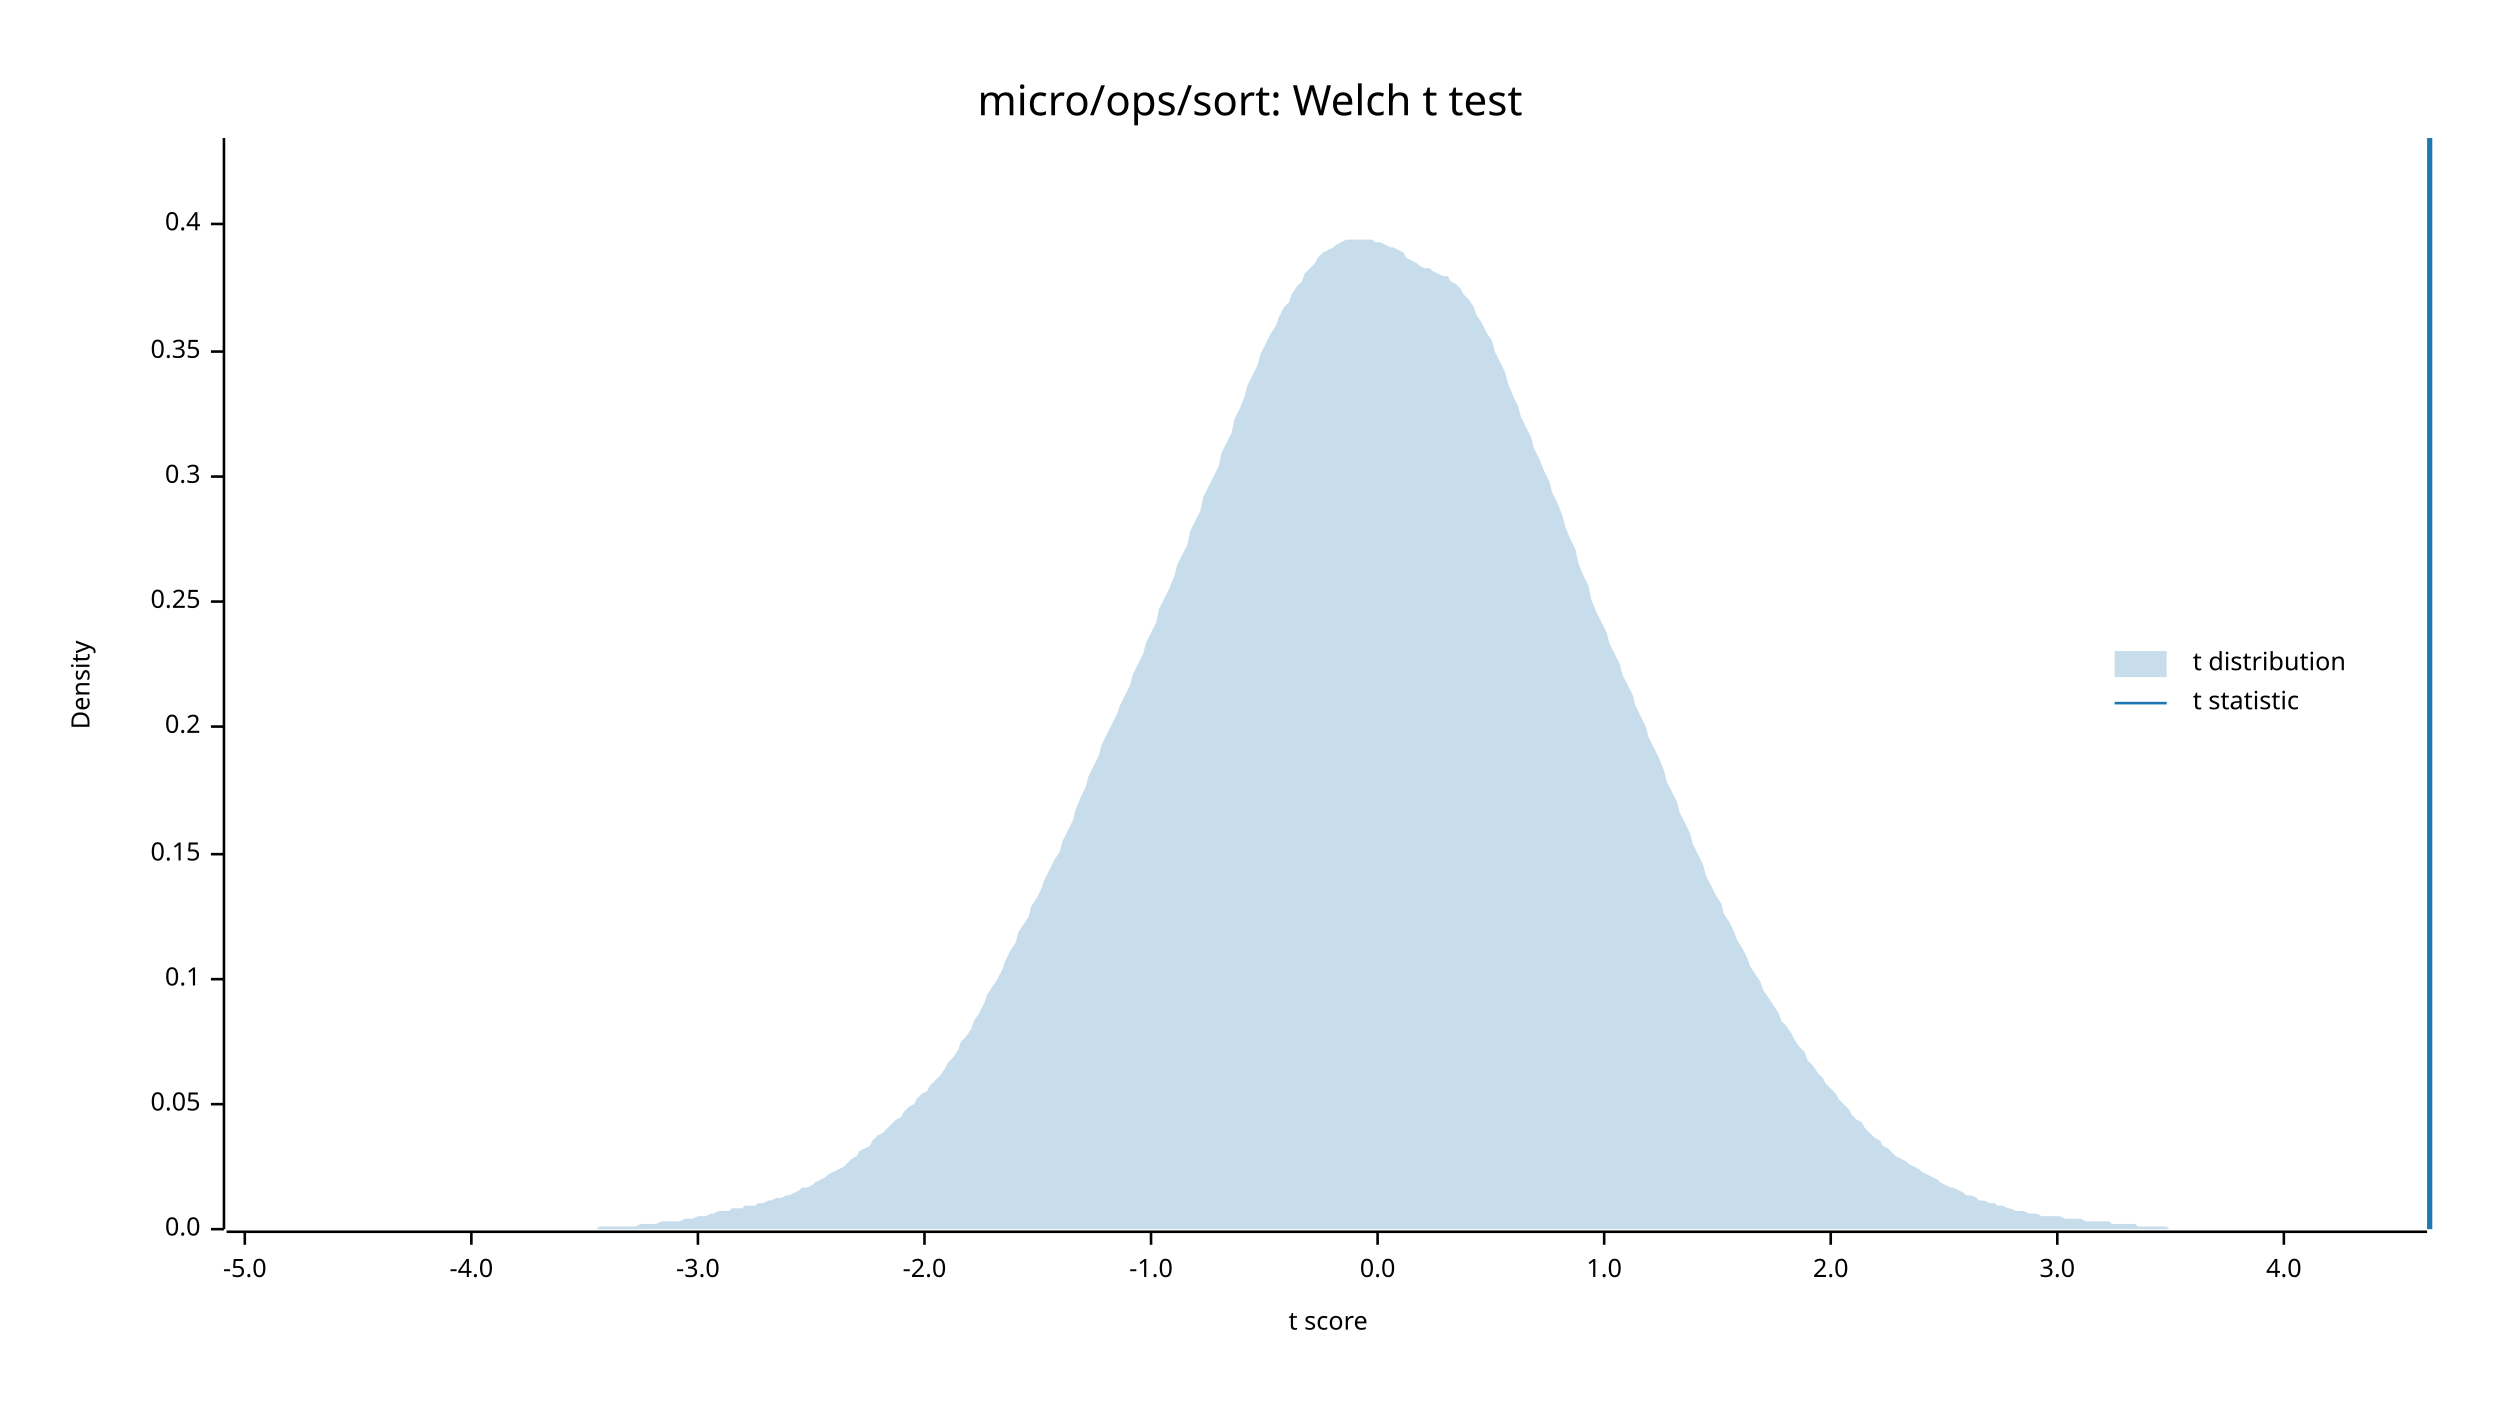
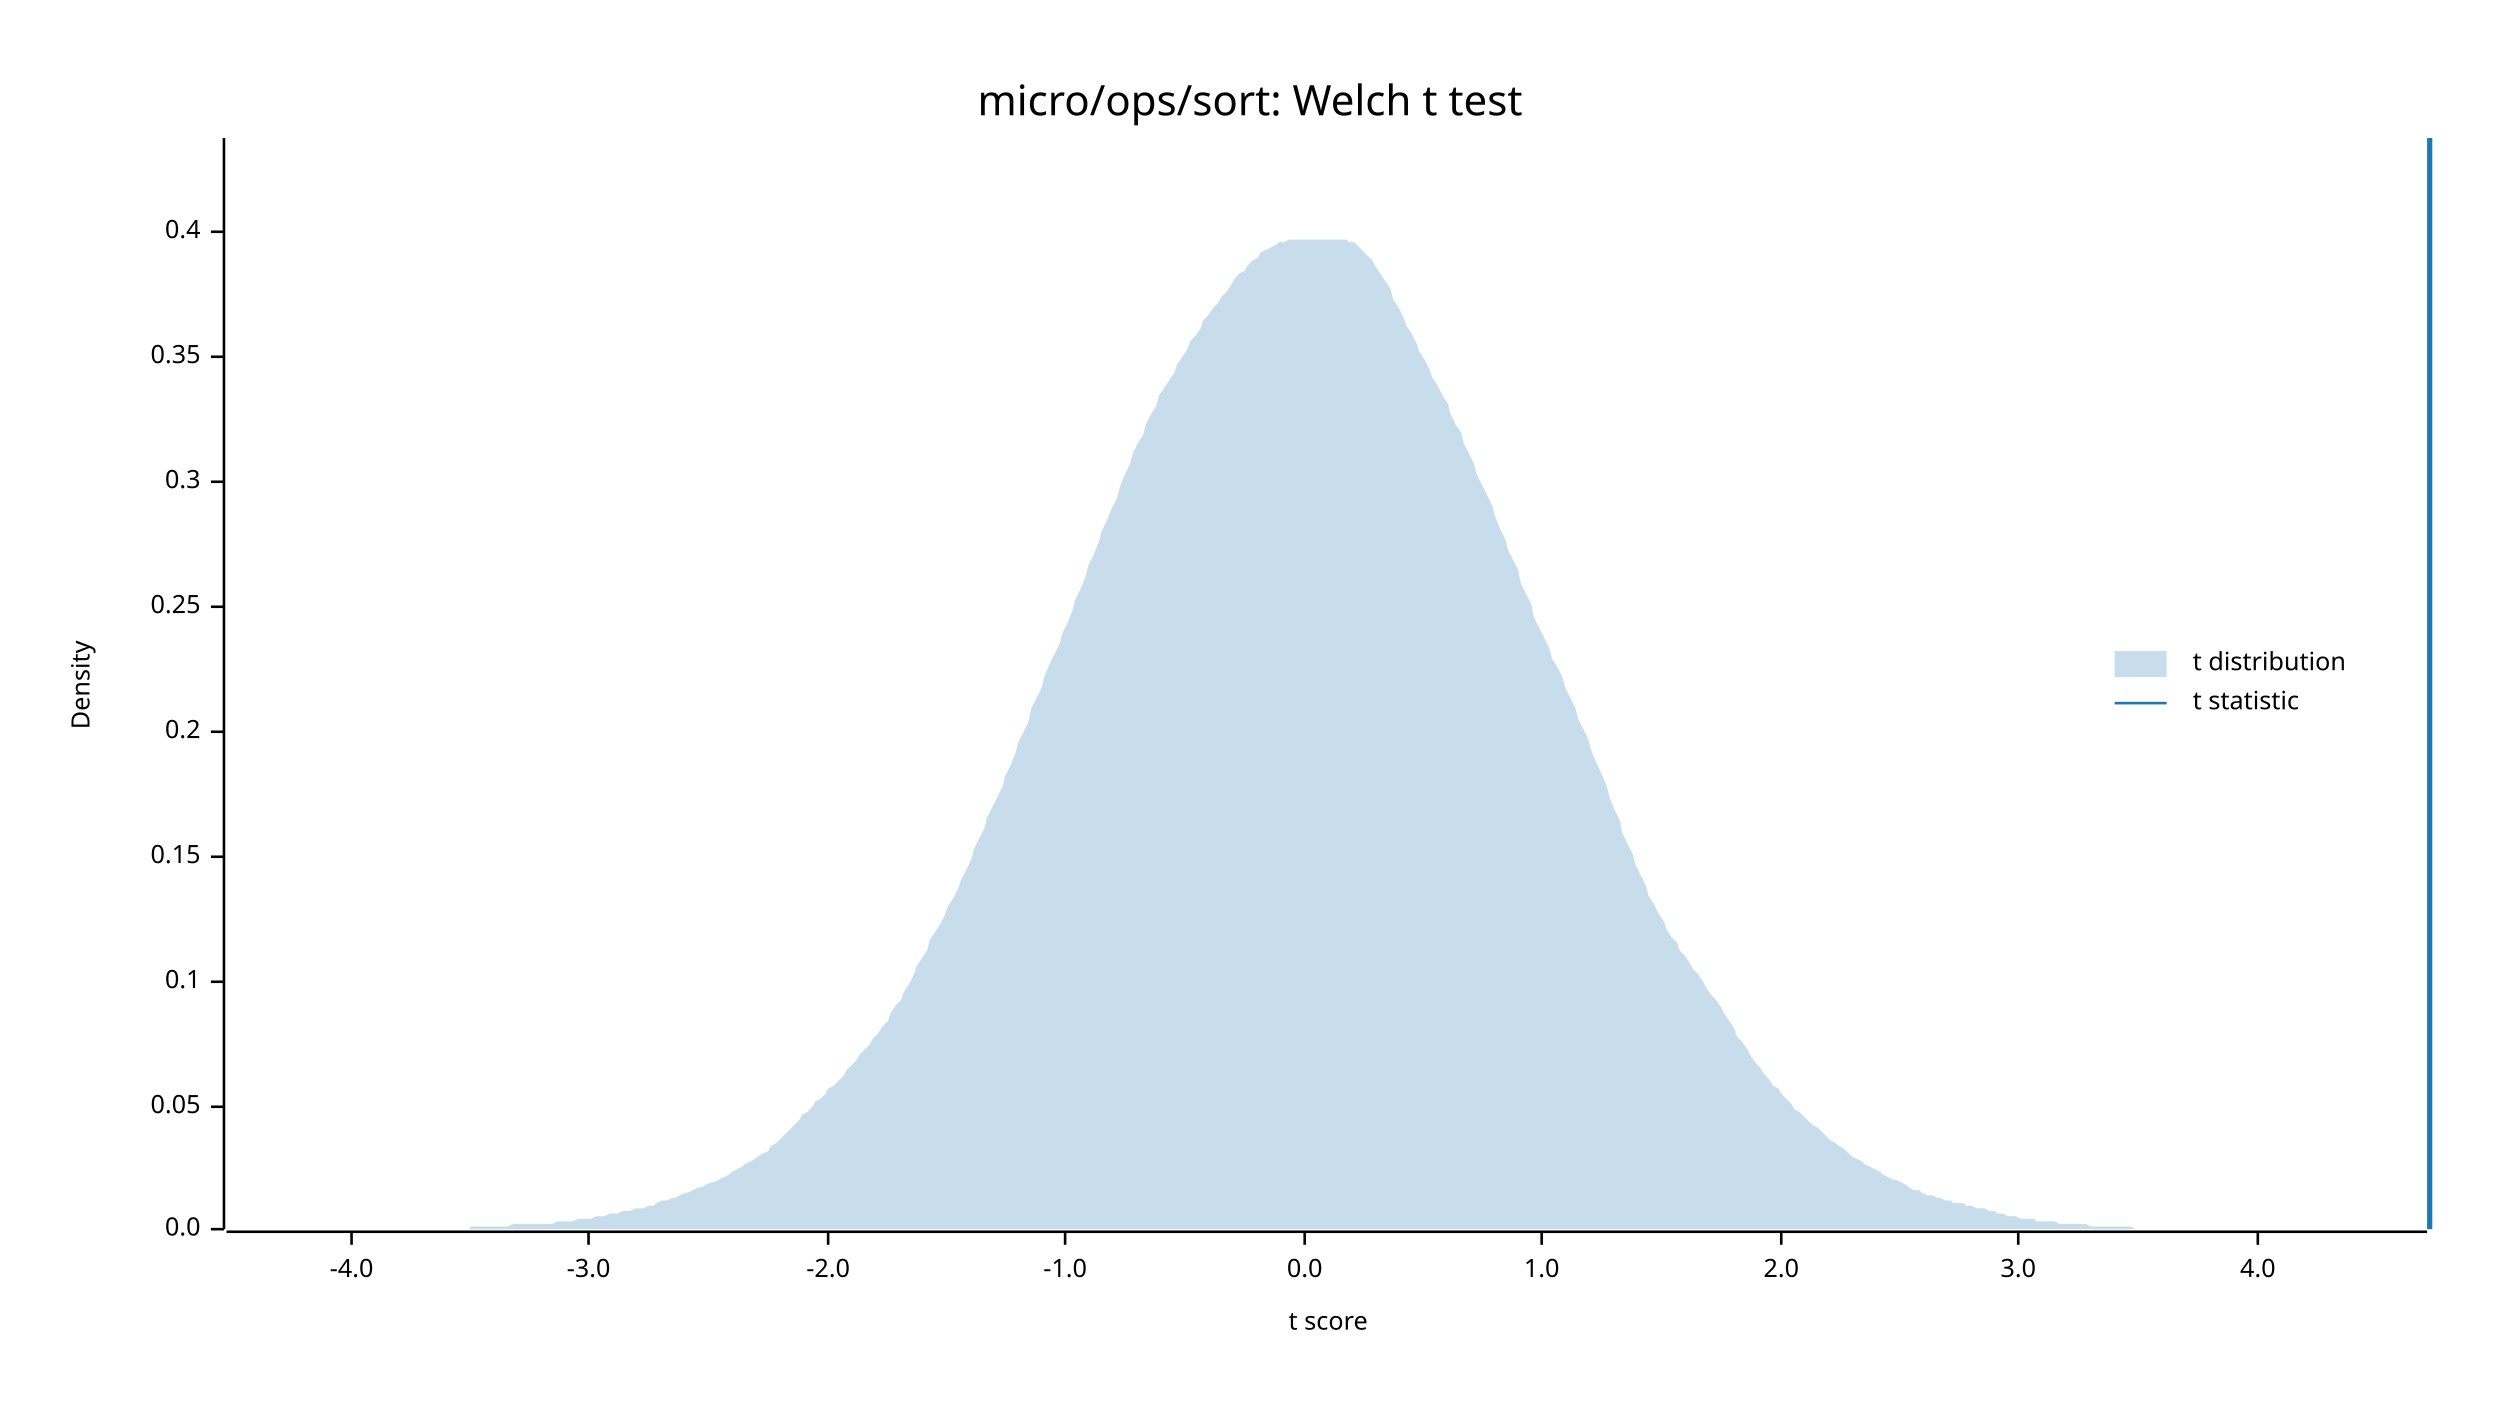
<svg xmlns="http://www.w3.org/2000/svg" width="960" height="540" viewBox="0 0 960 540">
  <text x="480" y="32" dy="0.76em" text-anchor="middle" font-family="sans-serif" font-size="16.129" opacity="1" fill="#000000">
micro/ops/sort: Welch t test
</text>
  <text x="27" y="263" dy="0.76em" text-anchor="middle" font-family="sans-serif" font-size="9.677" opacity="1" fill="#000000" transform="rotate(270, 27, 263)">
Density
</text>
  <text x="510" y="513" dy="-0.5ex" text-anchor="middle" font-family="sans-serif" font-size="9.677" opacity="1" fill="#000000">
t score
</text>
  <polyline fill="none" opacity="1" stroke="#000000" stroke-width="1" points="86,53 86,472 " />
  <text x="77" y="472" dy="0.5ex" text-anchor="end" font-family="sans-serif" font-size="9.677" opacity="1" fill="#000000">
0.0
</text>
  <polyline fill="none" opacity="1" stroke="#000000" stroke-width="1" points="81,472 86,472 " />
-   <text x="77" y="424" dy="0.5ex" text-anchor="end" font-family="sans-serif" font-size="9.677" opacity="1" fill="#000000">
+   <text x="77" y="425" dy="0.5ex" text-anchor="end" font-family="sans-serif" font-size="9.677" opacity="1" fill="#000000">
0.05
</text>
-   <polyline fill="none" opacity="1" stroke="#000000" stroke-width="1" points="81,424 86,424 " />
-   <text x="77" y="376" dy="0.5ex" text-anchor="end" font-family="sans-serif" font-size="9.677" opacity="1" fill="#000000">
+   <polyline fill="none" opacity="1" stroke="#000000" stroke-width="1" points="81,425 86,425 " />
+   <text x="77" y="377" dy="0.5ex" text-anchor="end" font-family="sans-serif" font-size="9.677" opacity="1" fill="#000000">
0.1
</text>
-   <polyline fill="none" opacity="1" stroke="#000000" stroke-width="1" points="81,376 86,376 " />
-   <text x="77" y="328" dy="0.5ex" text-anchor="end" font-family="sans-serif" font-size="9.677" opacity="1" fill="#000000">
+   <polyline fill="none" opacity="1" stroke="#000000" stroke-width="1" points="81,377 86,377 " />
+   <text x="77" y="329" dy="0.5ex" text-anchor="end" font-family="sans-serif" font-size="9.677" opacity="1" fill="#000000">
0.15
</text>
-   <polyline fill="none" opacity="1" stroke="#000000" stroke-width="1" points="81,328 86,328 " />
-   <text x="77" y="279" dy="0.5ex" text-anchor="end" font-family="sans-serif" font-size="9.677" opacity="1" fill="#000000">
+   <polyline fill="none" opacity="1" stroke="#000000" stroke-width="1" points="81,329 86,329 " />
+   <text x="77" y="281" dy="0.5ex" text-anchor="end" font-family="sans-serif" font-size="9.677" opacity="1" fill="#000000">
0.2
</text>
-   <polyline fill="none" opacity="1" stroke="#000000" stroke-width="1" points="81,279 86,279 " />
-   <text x="77" y="231" dy="0.5ex" text-anchor="end" font-family="sans-serif" font-size="9.677" opacity="1" fill="#000000">
+   <polyline fill="none" opacity="1" stroke="#000000" stroke-width="1" points="81,281 86,281 " />
+   <text x="77" y="233" dy="0.5ex" text-anchor="end" font-family="sans-serif" font-size="9.677" opacity="1" fill="#000000">
0.25
</text>
-   <polyline fill="none" opacity="1" stroke="#000000" stroke-width="1" points="81,231 86,231 " />
-   <text x="77" y="183" dy="0.5ex" text-anchor="end" font-family="sans-serif" font-size="9.677" opacity="1" fill="#000000">
+   <polyline fill="none" opacity="1" stroke="#000000" stroke-width="1" points="81,233 86,233 " />
+   <text x="77" y="185" dy="0.5ex" text-anchor="end" font-family="sans-serif" font-size="9.677" opacity="1" fill="#000000">
0.3
</text>
-   <polyline fill="none" opacity="1" stroke="#000000" stroke-width="1" points="81,183 86,183 " />
-   <text x="77" y="135" dy="0.5ex" text-anchor="end" font-family="sans-serif" font-size="9.677" opacity="1" fill="#000000">
+   <polyline fill="none" opacity="1" stroke="#000000" stroke-width="1" points="81,185 86,185 " />
+   <text x="77" y="137" dy="0.5ex" text-anchor="end" font-family="sans-serif" font-size="9.677" opacity="1" fill="#000000">
0.35
</text>
-   <polyline fill="none" opacity="1" stroke="#000000" stroke-width="1" points="81,135 86,135 " />
-   <text x="77" y="86" dy="0.5ex" text-anchor="end" font-family="sans-serif" font-size="9.677" opacity="1" fill="#000000">
+   <polyline fill="none" opacity="1" stroke="#000000" stroke-width="1" points="81,137 86,137 " />
+   <text x="77" y="89" dy="0.5ex" text-anchor="end" font-family="sans-serif" font-size="9.677" opacity="1" fill="#000000">
0.4
</text>
-   <polyline fill="none" opacity="1" stroke="#000000" stroke-width="1" points="81,86 86,86 " />
+   <polyline fill="none" opacity="1" stroke="#000000" stroke-width="1" points="81,89 86,89 " />
  <polyline fill="none" opacity="1" stroke="#000000" stroke-width="1" points="87,473 932,473 " />
-   <text x="94" y="483" dy="0.76em" text-anchor="middle" font-family="sans-serif" font-size="9.677" opacity="1" fill="#000000">
- -5.0
- </text>
-   <polyline fill="none" opacity="1" stroke="#000000" stroke-width="1" points="94,473 94,478 " />
-   <text x="181" y="483" dy="0.76em" text-anchor="middle" font-family="sans-serif" font-size="9.677" opacity="1" fill="#000000">
+   <text x="135" y="483" dy="0.76em" text-anchor="middle" font-family="sans-serif" font-size="9.677" opacity="1" fill="#000000">
-4.0
</text>
-   <polyline fill="none" opacity="1" stroke="#000000" stroke-width="1" points="181,473 181,478 " />
-   <text x="268" y="483" dy="0.76em" text-anchor="middle" font-family="sans-serif" font-size="9.677" opacity="1" fill="#000000">
+   <polyline fill="none" opacity="1" stroke="#000000" stroke-width="1" points="135,473 135,478 " />
+   <text x="226" y="483" dy="0.76em" text-anchor="middle" font-family="sans-serif" font-size="9.677" opacity="1" fill="#000000">
-3.0
</text>
-   <polyline fill="none" opacity="1" stroke="#000000" stroke-width="1" points="268,473 268,478 " />
-   <text x="355" y="483" dy="0.76em" text-anchor="middle" font-family="sans-serif" font-size="9.677" opacity="1" fill="#000000">
+   <polyline fill="none" opacity="1" stroke="#000000" stroke-width="1" points="226,473 226,478 " />
+   <text x="318" y="483" dy="0.76em" text-anchor="middle" font-family="sans-serif" font-size="9.677" opacity="1" fill="#000000">
-2.0
</text>
-   <polyline fill="none" opacity="1" stroke="#000000" stroke-width="1" points="355,473 355,478 " />
-   <text x="442" y="483" dy="0.76em" text-anchor="middle" font-family="sans-serif" font-size="9.677" opacity="1" fill="#000000">
+   <polyline fill="none" opacity="1" stroke="#000000" stroke-width="1" points="318,473 318,478 " />
+   <text x="409" y="483" dy="0.76em" text-anchor="middle" font-family="sans-serif" font-size="9.677" opacity="1" fill="#000000">
-1.0
</text>
-   <polyline fill="none" opacity="1" stroke="#000000" stroke-width="1" points="442,473 442,478 " />
-   <text x="529" y="483" dy="0.76em" text-anchor="middle" font-family="sans-serif" font-size="9.677" opacity="1" fill="#000000">
+   <polyline fill="none" opacity="1" stroke="#000000" stroke-width="1" points="409,473 409,478 " />
+   <text x="501" y="483" dy="0.76em" text-anchor="middle" font-family="sans-serif" font-size="9.677" opacity="1" fill="#000000">
0.0
</text>
-   <polyline fill="none" opacity="1" stroke="#000000" stroke-width="1" points="529,473 529,478 " />
-   <text x="616" y="483" dy="0.76em" text-anchor="middle" font-family="sans-serif" font-size="9.677" opacity="1" fill="#000000">
+   <polyline fill="none" opacity="1" stroke="#000000" stroke-width="1" points="501,473 501,478 " />
+   <text x="592" y="483" dy="0.76em" text-anchor="middle" font-family="sans-serif" font-size="9.677" opacity="1" fill="#000000">
1.0
</text>
-   <polyline fill="none" opacity="1" stroke="#000000" stroke-width="1" points="616,473 616,478 " />
-   <text x="703" y="483" dy="0.76em" text-anchor="middle" font-family="sans-serif" font-size="9.677" opacity="1" fill="#000000">
+   <polyline fill="none" opacity="1" stroke="#000000" stroke-width="1" points="592,473 592,478 " />
+   <text x="684" y="483" dy="0.76em" text-anchor="middle" font-family="sans-serif" font-size="9.677" opacity="1" fill="#000000">
2.0
</text>
-   <polyline fill="none" opacity="1" stroke="#000000" stroke-width="1" points="703,473 703,478 " />
-   <text x="790" y="483" dy="0.76em" text-anchor="middle" font-family="sans-serif" font-size="9.677" opacity="1" fill="#000000">
+   <polyline fill="none" opacity="1" stroke="#000000" stroke-width="1" points="684,473 684,478 " />
+   <text x="775" y="483" dy="0.76em" text-anchor="middle" font-family="sans-serif" font-size="9.677" opacity="1" fill="#000000">
3.0
</text>
-   <polyline fill="none" opacity="1" stroke="#000000" stroke-width="1" points="790,473 790,478 " />
-   <text x="877" y="483" dy="0.76em" text-anchor="middle" font-family="sans-serif" font-size="9.677" opacity="1" fill="#000000">
+   <polyline fill="none" opacity="1" stroke="#000000" stroke-width="1" points="775,473 775,478 " />
+   <text x="867" y="483" dy="0.76em" text-anchor="middle" font-family="sans-serif" font-size="9.677" opacity="1" fill="#000000">
4.0
</text>
-   <polyline fill="none" opacity="1" stroke="#000000" stroke-width="1" points="877,473 877,478 " />
-   <polygon opacity="0.25" fill="#1F78B4" points="87,472 88,472 90,472 92,472 93,472 95,472 97,472 98,472 100,472 102,472 103,472 105,472 107,472 109,472 110,472 112,472 114,472 115,472 117,472 119,472 120,472 122,472 124,472 125,472 127,472 129,472 131,472 132,472 134,472 136,472 137,472 139,472 141,472 142,472 144,472 146,472 147,472 149,472 151,472 153,472 154,472 156,472 158,472 159,472 161,472 163,472 164,472 166,472 168,472 169,472 171,472 173,472 175,472 176,472 178,472 180,472 181,472 183,472 185,472 186,472 188,472 190,472 191,472 193,472 195,472 197,472 198,472 200,472 202,472 203,472 205,472 207,472 208,472 210,472 212,472 214,472 215,472 217,472 219,472 220,472 222,472 224,472 225,472 227,472 229,472 230,471 232,471 234,471 236,471 237,471 239,471 241,471 242,471 244,471 246,470 247,470 249,470 251,470 252,470 254,469 256,469 258,469 259,469 261,469 263,468 264,468 266,468 268,467 269,467 271,467 273,466 274,466 276,465 278,465 280,465 281,464 283,464 285,464 286,463 288,463 290,463 291,462 293,462 295,461 296,461 298,460 300,460 302,459 303,459 305,458 307,457 308,456 310,456 312,455 313,454 315,453 317,452 318,451 320,450 322,449 324,448 325,447 327,445 329,444 330,442 332,441 334,440 335,438 337,436 339,435 341,433 342,432 344,430 346,429 347,427 349,425 351,424 352,422 354,420 356,419 357,417 359,415 361,413 363,410 364,408 366,406 368,403 369,400 371,398 373,395 374,392 376,389 378,385 379,382 381,379 383,376 385,372 386,369 388,365 390,362 391,358 393,355 395,352 396,348 398,345 400,341 401,338 403,334 405,330 407,327 408,323 410,319 412,315 413,311 415,306 417,302 418,298 420,294 422,290 423,286 425,282 427,278 429,274 430,271 432,267 434,263 435,259 437,255 439,251 440,247 442,243 444,239 445,234 447,230 449,226 451,221 452,217 454,213 456,209 457,204 459,200 461,196 462,191 464,187 466,183 468,179 469,174 471,170 473,166 474,161 476,157 478,152 479,148 481,144 483,140 484,136 486,132 488,128 490,125 491,122 493,118 495,116 496,113 498,110 500,108 501,105 503,103 505,101 506,99 508,97 510,96 512,95 513,94 515,93 517,92 518,92 520,92 522,92 523,92 525,92 527,92 528,93 530,93 532,94 534,95 535,95 537,96 539,97 540,99 542,100 544,101 545,102 547,103 549,103 550,104 552,105 554,106 556,106 557,108 559,109 561,111 562,113 564,115 566,118 567,121 569,124 571,128 573,131 574,135 576,139 578,143 579,147 581,152 583,156 584,160 586,164 588,168 589,172 591,176 593,181 595,185 596,189 598,193 600,198 601,202 603,207 605,211 606,216 608,221 610,225 611,230 613,235 615,239 617,243 618,247 620,251 622,255 623,259 625,263 627,267 628,271 630,275 632,279 633,283 635,287 637,291 639,296 640,300 642,304 644,308 645,312 647,316 649,320 650,324 652,328 654,332 655,336 657,340 659,344 661,347 662,351 664,354 666,358 667,361 669,364 671,368 672,371 674,374 676,377 677,380 679,383 681,386 683,389 684,392 686,394 688,397 689,399 691,402 693,404 694,407 696,409 698,412 700,414 701,416 703,418 705,420 706,422 708,424 710,426 711,428 713,430 715,431 716,433 718,435 720,437 722,438 723,440 725,441 727,443 728,444 730,445 732,446 733,447 735,448 737,449 738,450 740,451 742,452 744,453 745,454 747,455 749,456 750,456 752,457 754,458 755,459 757,459 759,460 760,461 762,461 764,462 766,462 767,463 769,463 771,464 772,464 774,465 776,465 777,465 779,466 781,466 782,466 784,467 786,467 788,467 789,467 791,467 793,468 794,468 796,468 798,468 799,468 801,469 803,469 804,469 806,469 808,469 810,469 811,470 813,470 815,470 816,470 818,470 820,470 821,471 823,471 825,471 827,471 828,471 830,471 832,471 833,472 835,472 837,472 838,472 840,472 842,472 843,472 845,472 847,472 849,472 850,472 852,472 854,472 855,472 857,472 859,472 860,472 862,472 864,472 865,472 867,472 869,472 871,472 872,472 874,472 876,472 877,472 879,472 881,472 882,472 884,472 886,472 887,472 889,472 891,472 893,472 894,472 896,472 898,472 899,472 901,472 903,472 904,472 906,472 908,472 909,472 911,472 913,472 915,472 916,472 918,472 920,472 921,472 923,472 925,472 926,472 928,472 930,472 932,472 932,472 87,472 " />
+   <polyline fill="none" opacity="1" stroke="#000000" stroke-width="1" points="867,473 867,478 " />
+   <polygon opacity="0.25" fill="#1F78B4" points="87,472 88,472 90,472 92,472 93,472 95,472 97,472 98,472 100,472 102,472 103,472 105,472 107,472 109,472 110,472 112,472 114,472 115,472 117,472 119,472 120,472 122,472 124,472 125,472 127,472 129,472 131,472 132,472 134,472 136,472 137,472 139,472 141,472 142,472 144,472 146,472 147,472 149,472 151,472 153,472 154,472 156,472 158,472 159,472 161,472 163,472 164,472 166,472 168,472 169,472 171,472 173,472 175,472 176,472 178,472 180,472 181,471 183,471 185,471 186,471 188,471 190,471 191,471 193,471 195,471 197,470 198,470 200,470 202,470 203,470 205,470 207,470 208,470 210,470 212,470 214,469 215,469 217,469 219,469 220,469 222,468 224,468 225,468 227,468 229,467 230,467 232,467 234,466 236,466 237,466 239,465 241,465 242,465 244,464 246,464 247,464 249,463 251,463 252,462 254,461 256,461 258,460 259,460 261,459 263,458 264,458 266,457 268,456 269,456 271,455 273,454 274,454 276,453 278,452 280,451 281,450 283,449 285,448 286,447 288,446 290,445 291,444 293,443 295,442 296,440 298,439 300,437 302,435 303,434 305,432 307,430 308,428 310,427 312,425 313,423 315,422 317,420 318,418 320,417 322,415 324,413 325,411 327,409 329,407 330,405 332,403 334,401 335,399 337,397 339,394 341,392 342,389 344,386 346,384 347,381 349,378 351,374 352,371 354,368 356,365 357,361 359,358 361,355 363,351 364,348 366,345 368,341 369,338 371,334 373,330 374,326 376,322 378,318 379,314 381,310 383,306 385,302 386,298 388,294 390,289 391,285 393,281 395,277 396,272 398,268 400,264 401,260 403,255 405,251 407,247 408,243 410,239 412,234 413,230 415,226 417,221 418,217 420,213 422,208 423,204 425,200 427,195 429,191 430,187 432,182 434,178 435,174 437,170 439,167 440,163 442,159 444,156 445,152 447,149 449,146 451,143 452,140 454,137 456,134 457,131 459,129 461,126 462,123 464,121 466,118 468,116 469,114 471,112 473,109 474,107 476,105 478,104 479,102 481,100 483,99 484,97 486,96 488,95 490,94 491,93 493,93 495,92 496,92 498,92 500,92 501,92 503,92 505,92 506,92 508,92 510,92 512,92 513,92 515,92 517,92 518,93 520,93 522,95 523,96 525,98 527,100 528,102 530,105 532,108 534,111 535,115 537,118 539,122 540,125 542,128 544,132 545,135 547,138 549,142 550,145 552,148 554,152 556,155 557,159 559,163 561,166 562,170 564,174 566,178 567,182 569,186 571,190 573,194 574,198 576,203 578,207 579,211 581,215 583,219 584,224 586,228 588,232 589,237 591,241 593,245 595,249 596,253 598,256 600,260 601,264 603,268 605,272 606,276 608,280 610,284 611,288 613,293 615,297 617,302 618,306 620,311 622,315 623,320 625,324 627,328 628,332 630,336 632,340 633,344 635,347 637,351 639,354 640,357 642,360 644,362 645,365 647,367 649,370 650,372 652,374 654,377 655,379 657,382 659,384 661,387 662,389 664,392 666,395 667,398 669,400 671,403 672,405 674,408 676,410 677,412 679,414 681,417 683,418 684,420 686,422 688,424 689,426 691,427 693,429 694,430 696,432 698,433 700,435 701,436 703,438 705,439 706,440 708,441 710,443 711,444 713,445 715,446 716,447 718,448 720,449 722,450 723,451 725,452 727,453 728,453 730,454 732,455 733,456 735,457 737,457 738,458 740,459 742,459 744,460 745,460 747,461 749,461 750,462 752,462 754,462 755,463 757,463 759,464 760,464 762,464 764,465 766,465 767,466 769,466 771,467 772,467 774,467 776,468 777,468 779,468 781,468 782,469 784,469 786,469 788,469 789,469 791,470 793,470 794,470 796,470 798,470 799,470 801,470 803,471 804,471 806,471 808,471 810,471 811,471 813,471 815,471 816,471 818,471 820,472 821,472 823,472 825,472 827,472 828,472 830,472 832,472 833,472 835,472 837,472 838,472 840,472 842,472 843,472 845,472 847,472 849,472 850,472 852,472 854,472 855,472 857,472 859,472 860,472 862,472 864,472 865,472 867,472 869,472 871,472 872,472 874,472 876,472 877,472 879,472 881,472 882,472 884,472 886,472 887,472 889,472 891,472 893,472 894,472 896,472 898,472 899,472 901,472 903,472 904,472 906,472 908,472 909,472 911,472 913,472 915,472 916,472 918,472 920,472 921,472 923,472 925,472 926,472 928,472 930,472 932,472 932,472 87,472 " />
  <polyline fill="none" opacity="1" stroke="#1F78B4" stroke-width="2" points="933,472 933,53 " />
  <text x="842" y="250" dy="0.76em" text-anchor="start" font-family="sans-serif" font-size="9.677" opacity="1" fill="#000000">
t distribution
</text>
  <text x="842" y="265" dy="0.76em" text-anchor="start" font-family="sans-serif" font-size="9.677" opacity="1" fill="#000000">
t statistic
</text>
  <rect x="812" y="250" width="20" height="10" opacity="0.25" fill="#1F78B4" stroke="none" />
  <polyline fill="none" opacity="1" stroke="#1F78B4" stroke-width="1" points="812,270 832,270 " />
</svg>
